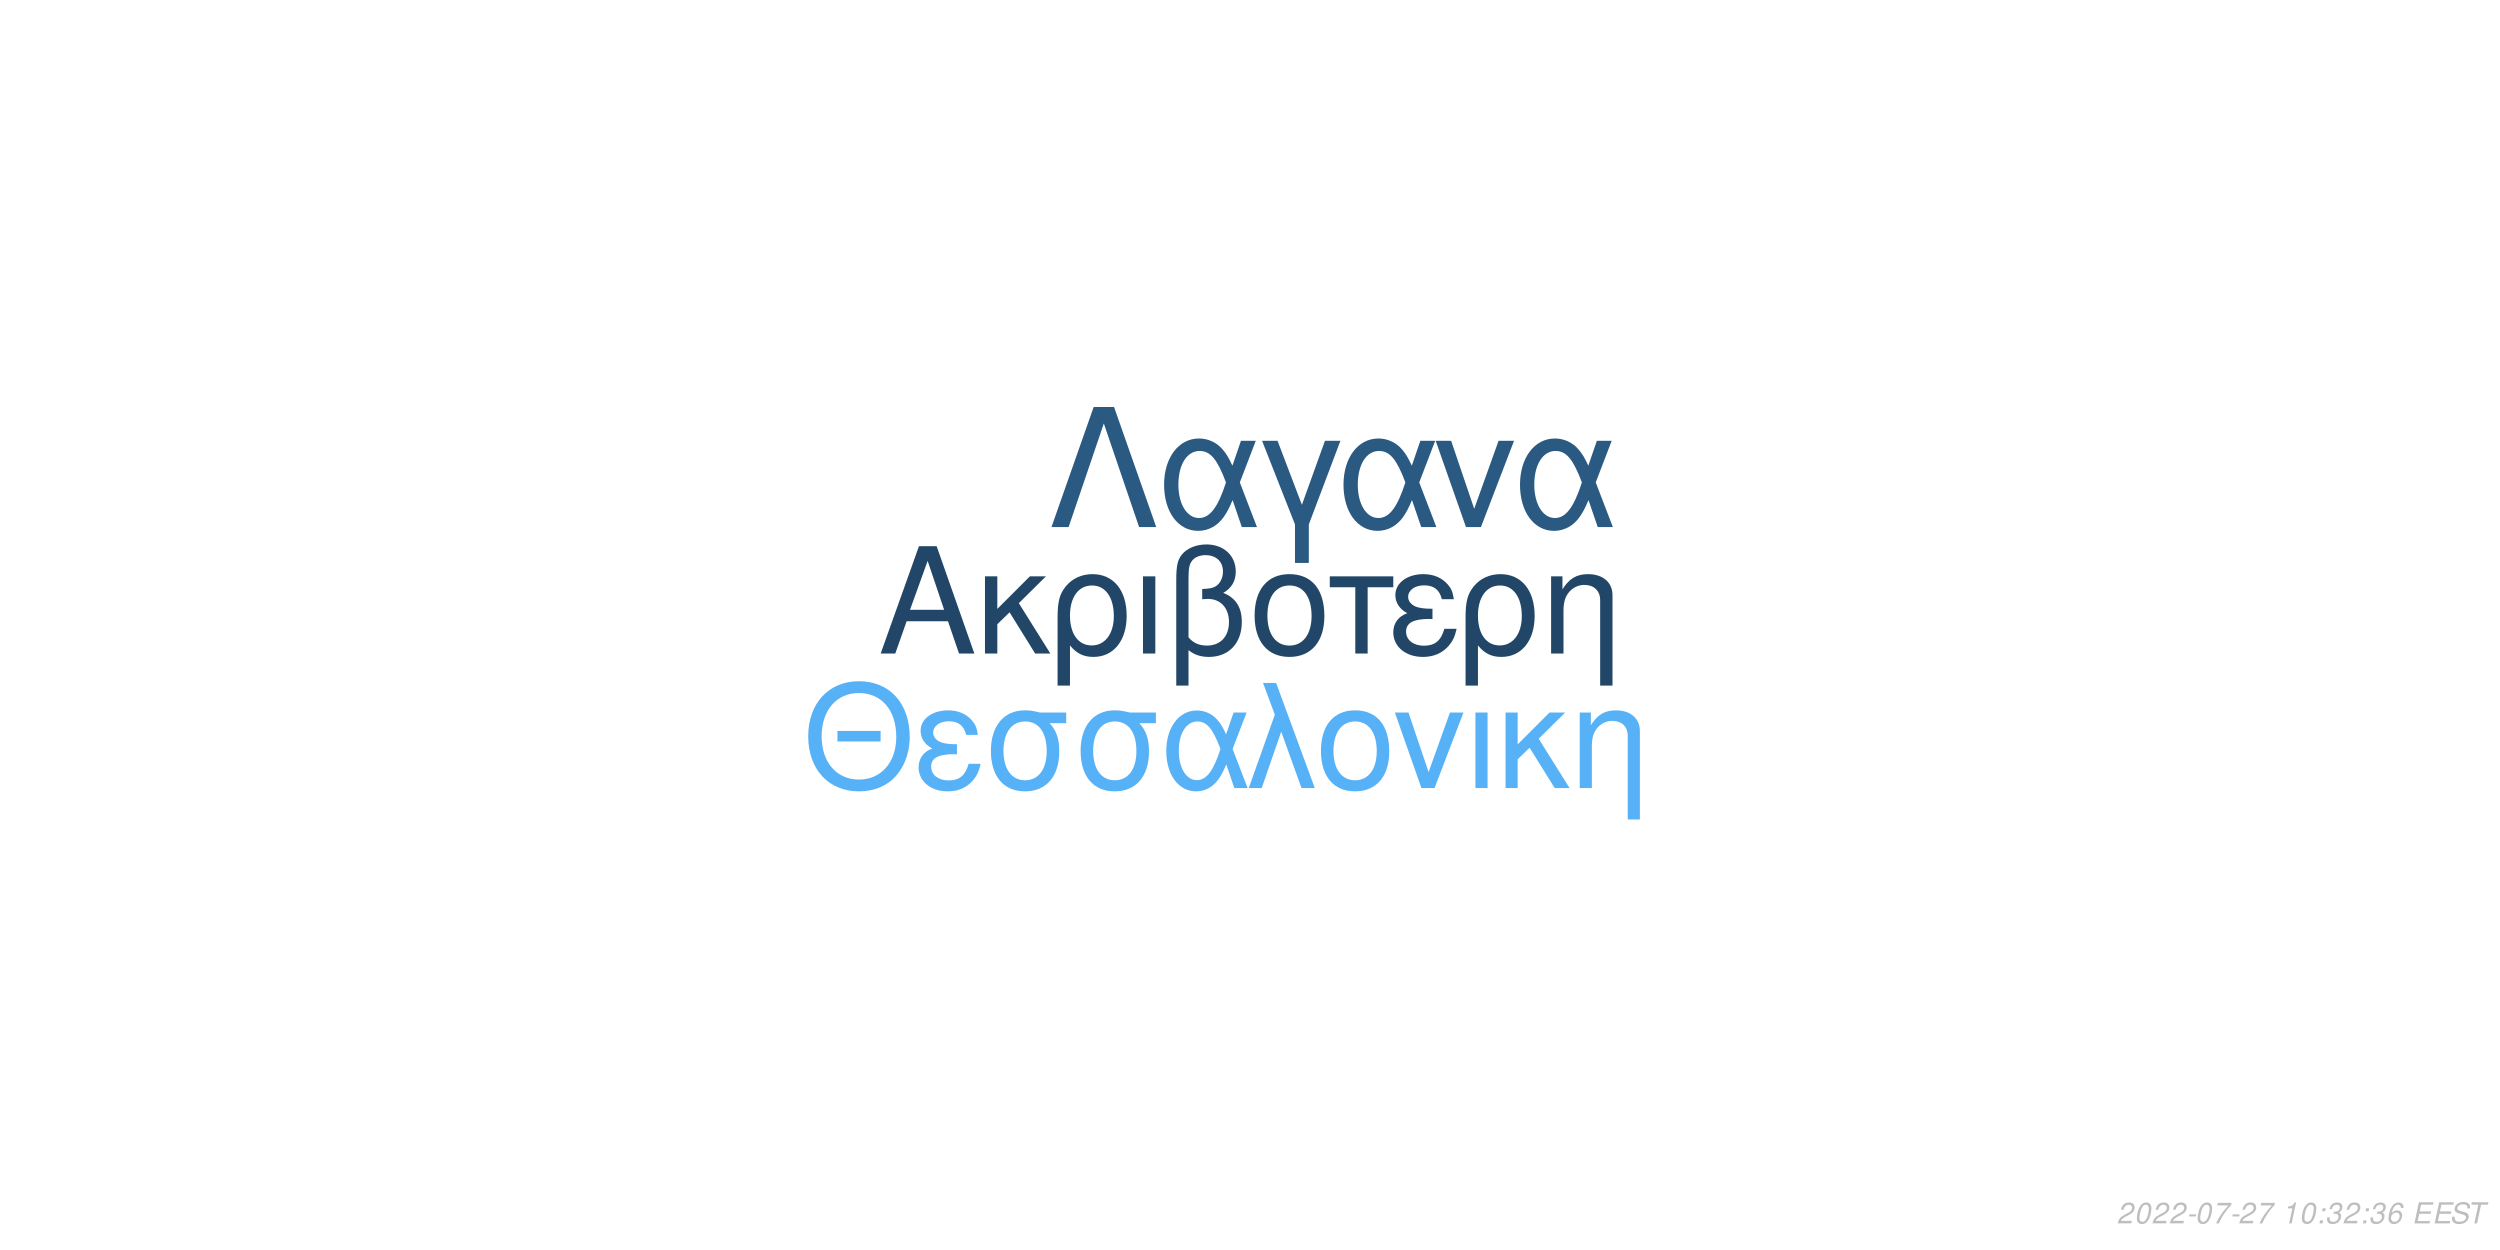
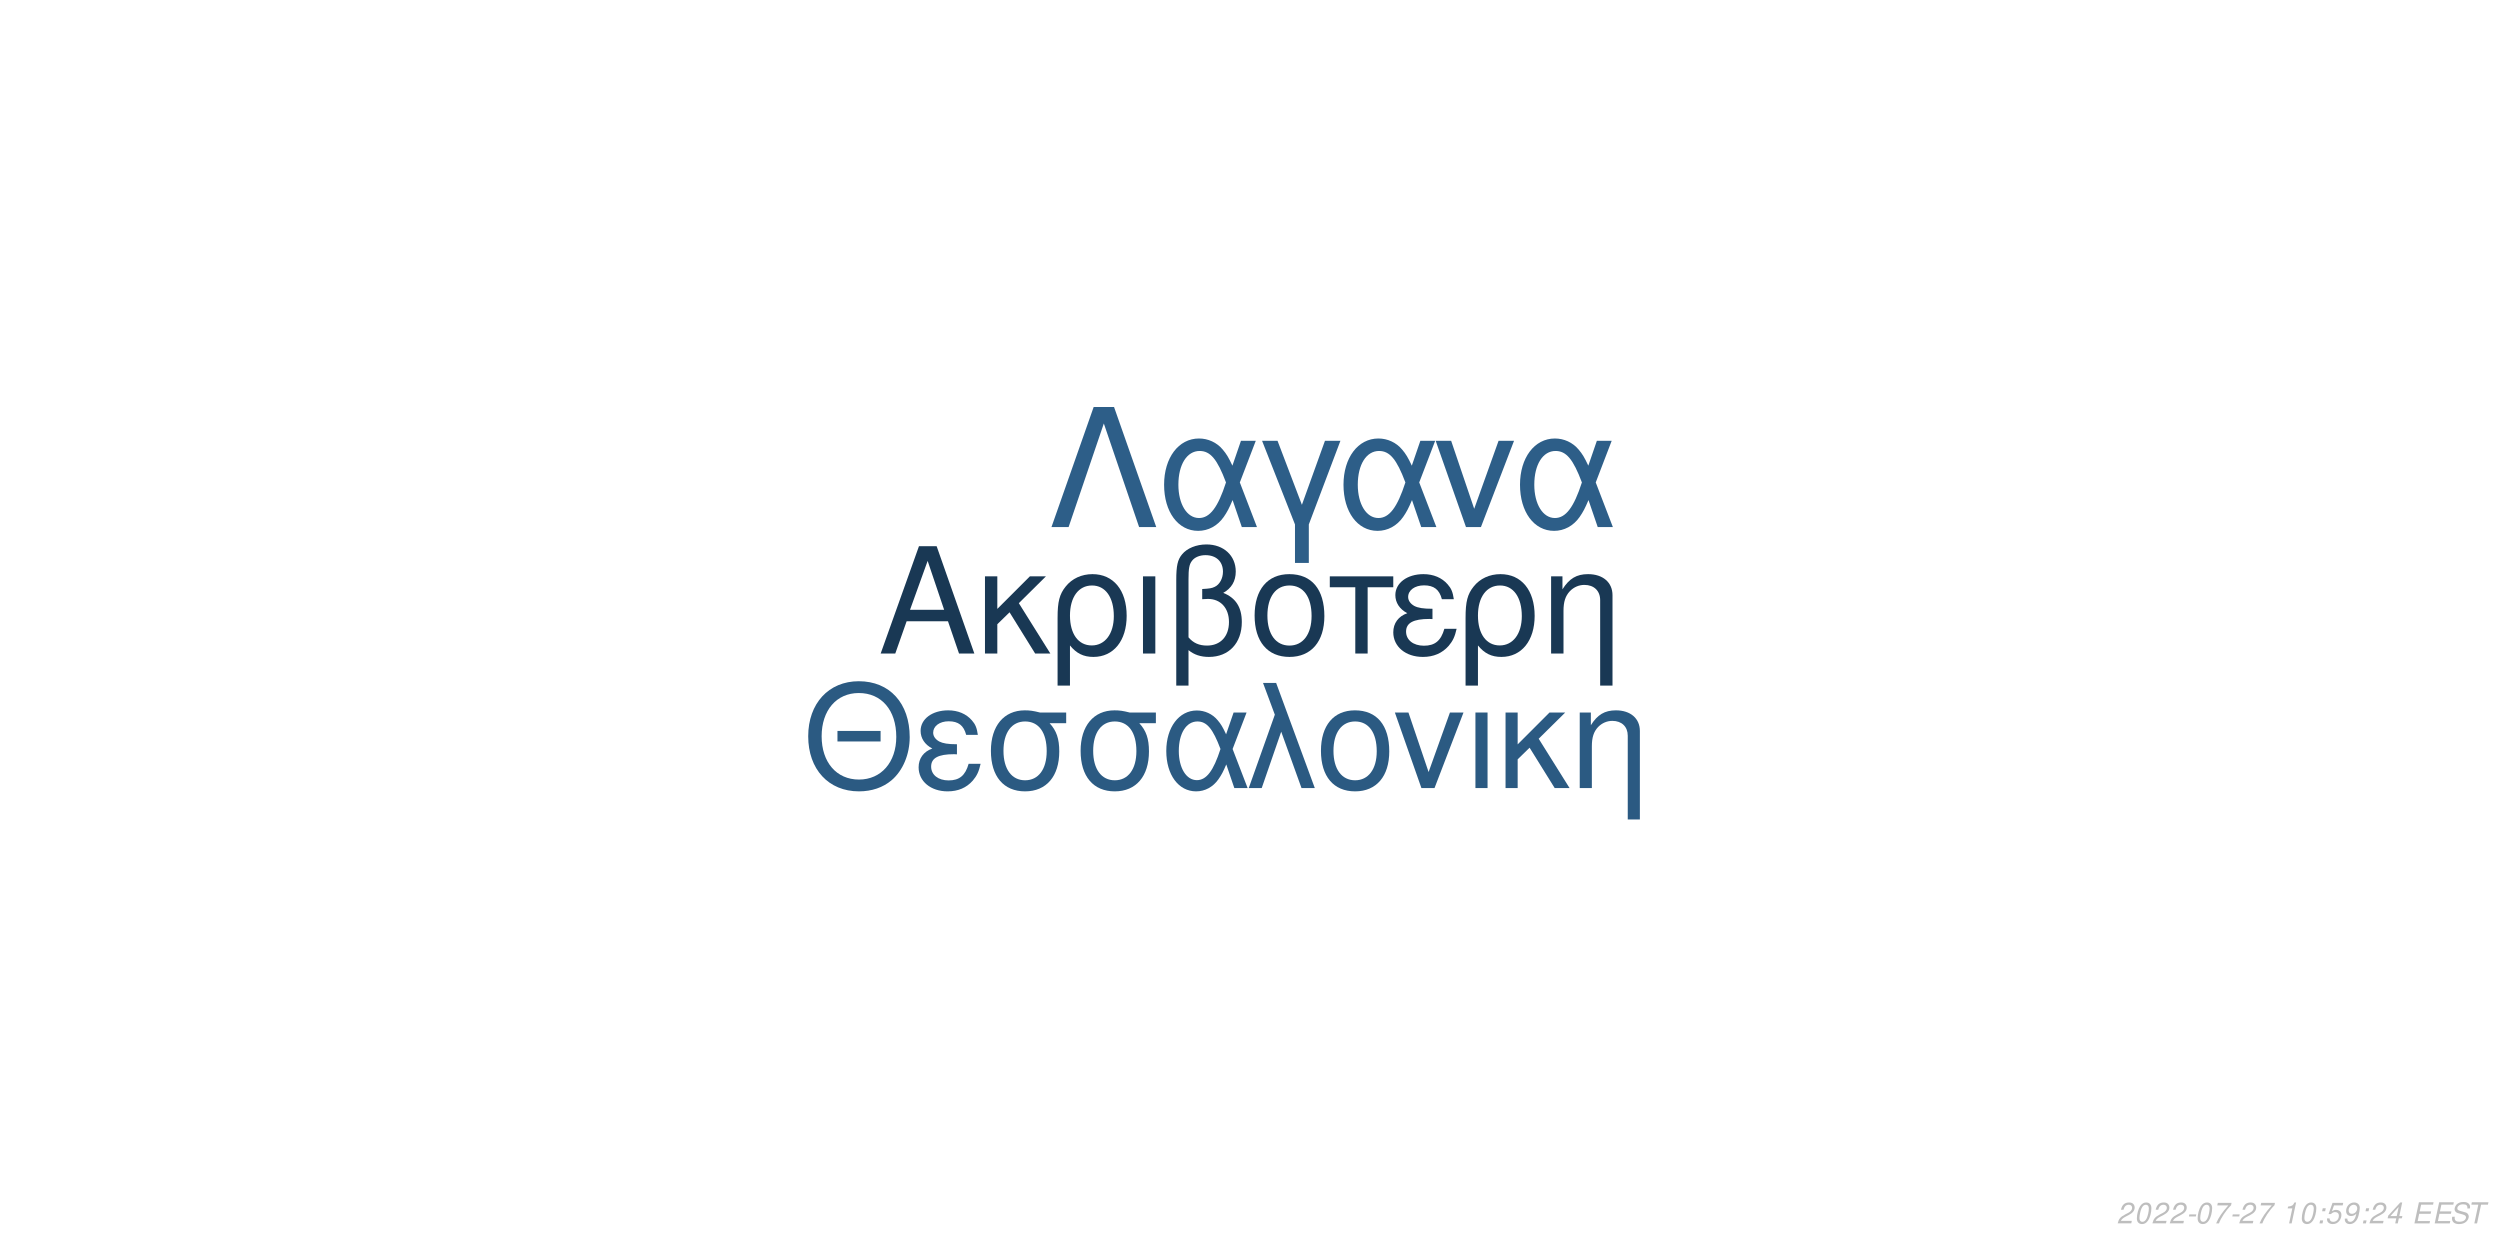
<svg xmlns="http://www.w3.org/2000/svg" xmlns:xlink="http://www.w3.org/1999/xlink" width="864pt" height="432pt" viewBox="0 0 864 432" version="1.1">
  <defs>
    <g>
      <symbol overflow="visible" id="glyph0-0">
        <path style="stroke:none;" d="" />
      </symbol>
      <symbol overflow="visible" id="glyph0-1">
        <path style="stroke:none;" d="M 24.125 -11.141 L 27.938 0 L 33.234 0 L 20.203 -37.094 L 14.094 -37.094 L 0.859 0 L 5.906 0 L 9.828 -11.141 Z M 22.797 -15.109 L 11 -15.109 L 17.094 -32.016 Z M 22.797 -15.109 " />
      </symbol>
      <symbol overflow="visible" id="glyph0-2">
        <path style="stroke:none;" d="M 7.172 -15.422 L 7.172 -26.672 L 2.906 -26.672 L 2.906 0 L 7.172 0 L 7.172 -10.125 L 11.406 -14.25 L 20.25 0 L 25.5 0 L 14.609 -17.406 L 23.969 -26.672 L 18.422 -26.672 Z M 7.172 -15.422 " />
      </symbol>
      <symbol overflow="visible" id="glyph0-3">
        <path style="stroke:none;" d="M 3 11.094 L 7.281 11.094 L 7.281 -2.797 C 9.516 -0.047 11.953 1.172 15.375 1.172 C 22.344 1.172 26.875 -4.422 26.875 -13.031 C 26.875 -21.891 22.297 -27.438 15.062 -27.438 C 11.297 -27.438 7.984 -25.906 5.797 -23.156 C 3.672 -20.516 3 -17.969 3 -12.359 Z M 14.906 -23.516 C 19.547 -23.516 22.438 -19.438 22.438 -12.922 C 22.438 -6.812 19.391 -2.797 14.812 -2.797 C 10.172 -2.797 7.281 -6.766 7.281 -13.125 C 7.281 -19.484 10.234 -23.516 14.906 -23.516 Z M 14.906 -23.516 " />
      </symbol>
      <symbol overflow="visible" id="glyph0-4">
        <path style="stroke:none;" d="M 3.516 0 L 7.781 0 L 7.781 -26.672 L 3.516 -26.672 Z M 3.516 0 " />
      </symbol>
      <symbol overflow="visible" id="glyph0-5">
        <path style="stroke:none;" d="M 4.016 11.094 L 8.25 11.094 L 8.25 -1.172 C 10.172 0.406 12.422 1.172 15.312 1.172 C 22.188 1.172 26.672 -3.609 26.672 -10.891 C 26.672 -15.984 24.578 -19.234 20.25 -20.969 C 23.109 -22.547 24.578 -25.031 24.578 -28.344 C 24.578 -33.844 20.406 -37.703 14.453 -37.703 C 10.938 -37.703 7.734 -36.391 6 -34.25 C 4.484 -32.422 4.016 -30.328 4.016 -25.391 Z M 8.25 -25.656 C 8.25 -29.359 8.5 -30.844 9.469 -32.062 C 10.375 -33.281 12.156 -34 14.094 -34 C 17.812 -34 20.156 -31.812 20.156 -28.297 C 20.156 -25.953 18.984 -23.812 17.297 -23.047 C 16.281 -22.547 15.469 -22.438 12.984 -22.297 L 12.984 -18.781 C 13.734 -18.828 14.344 -18.875 14.969 -18.875 C 19.344 -18.875 22.234 -15.719 22.234 -10.891 C 22.234 -5.906 19.281 -2.75 14.656 -2.75 C 11.953 -2.75 9.922 -3.609 8.25 -5.594 Z M 8.25 -25.656 " />
      </symbol>
      <symbol overflow="visible" id="glyph0-6">
        <path style="stroke:none;" d="M 14.094 -27.438 C 6.562 -27.438 2.094 -22.094 2.094 -13.125 C 2.094 -4.125 6.562 1.172 14.141 1.172 C 21.672 1.172 26.203 -4.172 26.203 -12.922 C 26.203 -22.188 21.828 -27.438 14.094 -27.438 Z M 14.141 -23.516 C 18.938 -23.516 21.781 -19.594 21.781 -12.984 C 21.781 -6.672 18.828 -2.75 14.141 -2.75 C 9.422 -2.75 6.516 -6.672 6.516 -13.125 C 6.516 -19.594 9.422 -23.516 14.141 -23.516 Z M 14.141 -23.516 " />
      </symbol>
      <symbol overflow="visible" id="glyph0-7">
        <path style="stroke:none;" d="M 7.891 0 L 12.156 0 L 12.156 -22.906 L 21.016 -22.906 L 21.016 -26.672 L -0.922 -26.672 L -0.922 -22.906 L 7.891 -22.906 Z M 7.891 0 " />
      </symbol>
      <symbol overflow="visible" id="glyph0-8">
        <path style="stroke:none;" d="M 14.562 -15.469 C 11.344 -15.469 9.562 -15.781 8.297 -16.438 C 6.922 -17.203 6.156 -18.328 6.156 -19.547 C 6.156 -21.891 8.453 -23.562 11.656 -23.562 C 15.062 -23.562 16.953 -22.094 17.812 -18.781 L 21.938 -18.781 C 21.578 -21.266 21.062 -22.5 19.797 -23.922 C 17.812 -26.203 14.906 -27.438 11.453 -27.438 C 5.797 -27.438 1.734 -24.375 1.734 -20.203 C 1.734 -17.609 3.156 -15.375 5.859 -13.938 C 2.797 -12.875 1.016 -10.484 1.016 -7.328 C 1.016 -2.391 5.297 1.172 11.25 1.172 C 14.969 1.172 17.906 -0.109 20.156 -2.641 C 21.578 -4.328 22.297 -5.797 22.906 -8.547 L 18.672 -8.547 C 17.5 -4.422 15.422 -2.703 11.609 -2.703 C 7.938 -2.703 5.438 -4.688 5.438 -7.578 C 5.438 -10.578 7.938 -11.953 13.484 -11.953 C 13.641 -11.953 14.094 -11.953 14.562 -11.906 Z M 14.562 -15.469 " />
      </symbol>
      <symbol overflow="visible" id="glyph0-9">
        <path style="stroke:none;" d="M 3.562 -26.672 L 3.562 0 L 7.844 0 L 7.844 -14.703 C 7.844 -17.906 8.5 -19.891 10.031 -21.531 C 11.406 -22.953 13.188 -23.719 15.062 -23.719 C 18.375 -23.719 20.516 -21.672 20.516 -18.469 L 20.516 11.094 L 24.781 11.094 L 24.781 -20.156 C 24.781 -24.578 21.469 -27.438 16.328 -27.438 C 12.359 -27.438 9.828 -25.906 7.484 -22.188 L 7.484 -26.672 Z M 3.562 -26.672 " />
      </symbol>
      <symbol overflow="visible" id="glyph1-0">
        <path style="stroke:none;" d="" />
      </symbol>
      <symbol overflow="visible" id="glyph1-1">
        <path style="stroke:none;" d="M 26.859 -19.734 L 11.953 -19.734 L 11.953 -16.094 L 26.859 -16.094 Z M 19.328 -36.922 C 8.922 -36.922 1.844 -29.25 1.844 -17.891 C 1.844 -6.484 8.875 1.141 19.391 1.141 C 23.812 1.141 27.703 -0.203 30.641 -2.688 C 34.578 -6.031 36.922 -11.656 36.922 -17.594 C 36.922 -29.297 30 -36.922 19.328 -36.922 Z M 19.328 -32.844 C 27.203 -32.844 32.281 -26.906 32.281 -17.688 C 32.281 -8.922 27.062 -2.938 19.391 -2.938 C 11.609 -2.938 6.484 -8.922 6.484 -17.891 C 6.484 -26.859 11.609 -32.844 19.328 -32.844 Z M 19.328 -32.844 " />
      </symbol>
      <symbol overflow="visible" id="glyph1-2">
        <path style="stroke:none;" d="M 14.25 -15.141 C 11.109 -15.141 9.375 -15.453 8.125 -16.094 C 6.781 -16.844 6.031 -17.938 6.031 -19.141 C 6.031 -21.422 8.266 -23.078 11.406 -23.078 C 14.75 -23.078 16.594 -21.625 17.438 -18.391 L 21.469 -18.391 C 21.125 -20.828 20.625 -22.031 19.391 -23.422 C 17.438 -25.656 14.594 -26.859 11.219 -26.859 C 5.688 -26.859 1.688 -23.875 1.688 -19.781 C 1.688 -17.234 3.094 -15.047 5.734 -13.656 C 2.734 -12.609 1 -10.266 1 -7.172 C 1 -2.344 5.188 1.141 11.016 1.141 C 14.656 1.141 17.547 -0.094 19.734 -2.594 C 21.125 -4.234 21.828 -5.688 22.422 -8.375 L 18.281 -8.375 C 17.141 -4.328 15.094 -2.641 11.359 -2.641 C 7.766 -2.641 5.328 -4.578 5.328 -7.422 C 5.328 -10.359 7.766 -11.703 13.203 -11.703 C 13.359 -11.703 13.797 -11.703 14.25 -11.656 Z M 14.25 -15.141 " />
      </symbol>
      <symbol overflow="visible" id="glyph1-3">
        <path style="stroke:none;" d="M 29 -26.109 L 19.938 -26.109 C 17.594 -26.703 16.438 -26.859 14.703 -26.859 C 7.469 -26.859 2.984 -21.469 2.984 -12.859 C 2.984 -4.031 7.375 1.141 14.797 1.141 C 22.172 1.141 26.609 -4.078 26.609 -12.656 C 26.609 -17.047 25.656 -19.828 23.266 -22.422 L 29 -22.422 Z M 14.797 -23.016 C 19.531 -23.016 22.266 -19.234 22.266 -12.75 C 22.266 -6.531 19.438 -2.688 14.797 -2.688 C 10.172 -2.688 7.328 -6.531 7.328 -12.859 C 7.328 -19.188 10.172 -23.016 14.797 -23.016 Z M 14.797 -23.016 " />
      </symbol>
      <symbol overflow="visible" id="glyph1-4">
        <path style="stroke:none;" d="M 29.344 -26.109 L 24.859 -26.109 L 22.266 -18.578 C 21.125 -21.031 20.484 -22.125 19.328 -23.469 C 17.547 -25.609 14.906 -26.812 12.156 -26.812 C 5.984 -26.812 1.594 -20.984 1.594 -12.812 C 1.594 -4.578 5.828 1.141 11.906 1.141 C 14.953 1.141 17.734 -0.344 19.625 -3.047 C 20.672 -4.531 21.281 -5.688 22.328 -8.172 L 25.109 0 L 29.703 0 L 24.516 -13.5 Z M 20.328 -13.5 C 17.891 -5.922 15.453 -2.734 12.156 -2.734 C 8.516 -2.734 5.922 -6.922 5.922 -12.812 C 5.922 -18.938 8.516 -23.016 12.359 -23.016 C 15.594 -23.016 17.688 -20.531 20.328 -13.5 Z M 20.328 -13.5 " />
      </symbol>
      <symbol overflow="visible" id="glyph1-5">
        <path style="stroke:none;" d="M 1.094 0 L 5.578 0 L 12.312 -19.484 L 19.328 0 L 23.922 0 L 10.562 -36.328 L 6.031 -36.328 L 10.109 -25.359 Z M 1.094 0 " />
      </symbol>
      <symbol overflow="visible" id="glyph1-6">
        <path style="stroke:none;" d="M 13.797 -26.859 C 6.422 -26.859 2.047 -21.625 2.047 -12.859 C 2.047 -4.031 6.422 1.141 13.859 1.141 C 21.234 1.141 25.656 -4.078 25.656 -12.656 C 25.656 -21.719 21.375 -26.859 13.797 -26.859 Z M 13.859 -23.016 C 18.531 -23.016 21.328 -19.188 21.328 -12.703 C 21.328 -6.531 18.438 -2.688 13.859 -2.688 C 9.219 -2.688 6.375 -6.531 6.375 -12.859 C 6.375 -19.188 9.219 -23.016 13.859 -23.016 Z M 13.859 -23.016 " />
      </symbol>
      <symbol overflow="visible" id="glyph1-7">
        <path style="stroke:none;" d="M 14.297 0 L 24.312 -26.109 L 19.625 -26.109 L 12.25 -5.531 L 5.281 -26.109 L 0.594 -26.109 L 9.766 0 Z M 14.297 0 " />
      </symbol>
      <symbol overflow="visible" id="glyph1-8">
        <path style="stroke:none;" d="M 3.438 0 L 7.625 0 L 7.625 -26.109 L 3.438 -26.109 Z M 3.438 0 " />
      </symbol>
      <symbol overflow="visible" id="glyph1-9">
        <path style="stroke:none;" d="M 7.031 -15.094 L 7.031 -26.109 L 2.844 -26.109 L 2.844 0 L 7.031 0 L 7.031 -9.922 L 11.156 -13.953 L 19.828 0 L 24.969 0 L 14.297 -17.047 L 23.469 -26.109 L 18.031 -26.109 Z M 7.031 -15.094 " />
      </symbol>
      <symbol overflow="visible" id="glyph1-10">
        <path style="stroke:none;" d="M 3.484 -26.109 L 3.484 0 L 7.672 0 L 7.672 -14.406 C 7.672 -17.547 8.328 -19.484 9.812 -21.078 C 11.156 -22.469 12.906 -23.219 14.75 -23.219 C 17.984 -23.219 20.078 -21.234 20.078 -18.094 L 20.078 10.859 L 24.266 10.859 L 24.266 -19.734 C 24.266 -24.062 21.031 -26.859 16 -26.859 C 12.109 -26.859 9.609 -25.359 7.328 -21.719 L 7.328 -26.109 Z M 3.484 -26.109 " />
      </symbol>
      <symbol overflow="visible" id="glyph2-0">
        <path style="stroke:none;" d="" />
      </symbol>
      <symbol overflow="visible" id="glyph2-1">
        <path style="stroke:none;" d="M 22.531 -41.484 L 15.484 -41.484 L 0.906 0 L 6.828 0 L 19 -35.797 L 31.188 0 L 37.109 0 Z M 22.531 -41.484 " />
      </symbol>
      <symbol overflow="visible" id="glyph2-2">
        <path style="stroke:none;" d="M 33.516 -29.812 L 28.391 -29.812 L 25.438 -21.219 C 24.125 -24.016 23.391 -25.266 22.078 -26.797 C 20.031 -29.25 17.016 -30.609 13.891 -30.609 C 6.828 -30.609 1.828 -23.953 1.828 -14.625 C 1.828 -5.234 6.656 1.312 13.594 1.312 C 17.078 1.312 20.266 -0.391 22.422 -3.469 C 23.609 -5.172 24.297 -6.484 25.5 -9.328 L 28.688 0 L 33.922 0 L 28 -15.422 Z M 23.219 -15.422 C 20.422 -6.766 17.641 -3.125 13.891 -3.125 C 9.734 -3.125 6.766 -7.906 6.766 -14.625 C 6.766 -21.625 9.734 -26.297 14.109 -26.297 C 17.812 -26.297 20.203 -23.453 23.219 -15.422 Z M 23.219 -15.422 " />
      </symbol>
      <symbol overflow="visible" id="glyph2-3">
        <path style="stroke:none;" d="M 12.062 12.406 L 16.844 12.406 L 16.844 -0.906 L 27.766 -29.812 L 22.422 -29.812 L 14.453 -7.688 L 6.031 -29.812 L 0.688 -29.812 L 12.062 -0.906 Z M 12.062 12.406 " />
      </symbol>
      <symbol overflow="visible" id="glyph2-4">
        <path style="stroke:none;" d="M 16.328 0 L 27.766 -29.812 L 22.422 -29.812 L 14 -6.312 L 6.031 -29.812 L 0.688 -29.812 L 11.156 0 Z M 16.328 0 " />
      </symbol>
      <symbol overflow="visible" id="glyph3-0">
        <path style="stroke:none;" d="" />
      </symbol>
      <symbol overflow="visible" id="glyph3-1">
        <path style="stroke:none;" d="M 5.234 -0.875 L 1.469 -0.875 C 1.641 -1.375 2.203 -1.891 3.109 -2.344 L 4.234 -2.938 C 5.562 -3.625 6.219 -4.469 6.219 -5.484 C 6.219 -5.938 6.062 -6.359 5.797 -6.656 C 5.469 -7.047 4.984 -7.234 4.312 -7.234 C 2.766 -7.234 1.891 -6.453 1.484 -4.734 L 2.375 -4.734 C 2.484 -5.188 2.609 -5.484 2.797 -5.75 C 3.094 -6.203 3.609 -6.453 4.188 -6.453 C 4.891 -6.453 5.344 -6.031 5.344 -5.375 C 5.344 -4.703 4.859 -4.094 4.016 -3.656 L 2.984 -3.125 C 1.234 -2.188 0.797 -1.656 0.344 -0.016 L 5.047 -0.016 Z M 5.234 -0.875 " />
      </symbol>
      <symbol overflow="visible" id="glyph3-2">
        <path style="stroke:none;" d="M 4.203 -7.234 C 3.375 -7.234 2.688 -6.812 2.125 -5.984 C 1.484 -5.047 0.984 -3.188 0.984 -1.734 C 0.984 -1.109 1.172 -0.562 1.484 -0.266 C 1.797 0.047 2.281 0.234 2.766 0.234 C 3.625 0.234 4.281 -0.156 4.859 -1.016 C 5.516 -1.953 6 -3.797 6 -5.266 C 6 -6.5 5.328 -7.234 4.203 -7.234 Z M 4.094 -6.453 C 4.734 -6.453 5.125 -5.984 5.125 -5.156 C 5.125 -4.203 4.781 -2.625 4.406 -1.812 C 3.984 -0.938 3.516 -0.547 2.875 -0.547 C 2.25 -0.547 1.875 -1.031 1.875 -1.828 C 1.875 -2.797 2.203 -4.344 2.594 -5.203 C 2.984 -6.047 3.453 -6.453 4.094 -6.453 Z M 4.094 -6.453 " />
      </symbol>
      <symbol overflow="visible" id="glyph3-3">
        <path style="stroke:none;" d="M 3.516 -3.125 L 1.125 -3.125 L 0.969 -2.406 L 3.359 -2.406 Z M 3.516 -3.125 " />
      </symbol>
      <symbol overflow="visible" id="glyph3-4">
        <path style="stroke:none;" d="M 6.703 -7.094 L 1.953 -7.094 L 1.766 -6.219 L 5.594 -6.219 C 3.344 -3.688 2.266 -2.109 1.375 0 L 2.344 0 C 3.031 -1.906 4.828 -4.594 6.547 -6.281 Z M 6.703 -7.094 " />
      </symbol>
      <symbol overflow="visible" id="glyph3-5">
        <path style="stroke:none;" d="" />
      </symbol>
      <symbol overflow="visible" id="glyph3-6">
        <path style="stroke:none;" d="M 3.703 -5.188 L 2.594 0 L 3.469 0 L 5.016 -7.234 L 4.438 -7.234 C 3.906 -6.156 3.688 -6.016 2.234 -5.812 L 2.109 -5.188 Z M 3.703 -5.188 " />
      </symbol>
      <symbol overflow="visible" id="glyph3-7">
        <path style="stroke:none;" d="M 2.359 -1.031 L 1.312 -1.031 L 1.094 0 L 2.141 0 Z M 3.266 -5.234 L 2.219 -5.234 L 2 -4.203 L 3.047 -4.203 Z M 3.266 -5.234 " />
      </symbol>
      <symbol overflow="visible" id="glyph3-8">
-         <path style="stroke:none;" d="M 2.922 -3.312 C 3.125 -3.344 3.234 -3.344 3.375 -3.344 C 4.203 -3.344 4.688 -3 4.688 -2.406 C 4.688 -1.312 3.906 -0.547 2.781 -0.547 C 2.047 -0.547 1.594 -0.938 1.594 -1.562 C 1.594 -1.719 1.609 -1.844 1.656 -2.094 L 0.766 -2.094 C 0.734 -1.797 0.719 -1.641 0.719 -1.469 C 0.719 -0.375 1.406 0.234 2.641 0.234 C 3.547 0.234 4.297 -0.078 4.812 -0.656 C 5.266 -1.156 5.562 -1.875 5.562 -2.547 C 5.562 -3.125 5.344 -3.453 4.797 -3.734 C 5.641 -4.234 6.016 -4.844 6.016 -5.734 C 6.016 -6.656 5.312 -7.234 4.203 -7.234 C 3.375 -7.234 2.672 -6.938 2.188 -6.375 C 1.891 -6.031 1.703 -5.641 1.516 -4.906 L 2.391 -4.906 C 2.5 -5.359 2.594 -5.594 2.734 -5.812 C 3.047 -6.234 3.516 -6.453 4.078 -6.453 C 4.734 -6.453 5.141 -6.125 5.141 -5.578 C 5.141 -5.188 5.016 -4.797 4.797 -4.547 C 4.516 -4.234 4 -4.062 3.266 -4.062 L 3.078 -4.062 Z M 2.922 -3.312 " />
+         <path style="stroke:none;" d="M 6.297 -7.094 L 2.594 -7.094 L 1.234 -3.234 L 2.047 -3.234 C 2.656 -3.766 2.938 -3.906 3.531 -3.906 C 4.328 -3.906 4.797 -3.453 4.797 -2.688 C 4.797 -1.438 3.969 -0.547 2.828 -0.547 C 2.031 -0.547 1.609 -0.938 1.578 -1.734 L 0.703 -1.734 L 0.703 -1.516 C 0.703 -0.938 0.844 -0.547 1.188 -0.266 C 1.562 0.062 2.078 0.234 2.703 0.234 C 3.656 0.234 4.391 -0.156 4.984 -0.922 C 5.422 -1.5 5.672 -2.234 5.672 -2.953 C 5.672 -4 4.938 -4.672 3.812 -4.672 C 3.328 -4.672 2.906 -4.547 2.406 -4.234 L 3.109 -6.219 L 6.109 -6.219 Z M 6.297 -7.094 " />
      </symbol>
      <symbol overflow="visible" id="glyph3-9">
-         <path style="stroke:none;" d="M 6.125 -5.344 L 6.141 -5.625 C 6.141 -6.609 5.453 -7.234 4.391 -7.234 C 3.438 -7.234 2.641 -6.719 2.016 -5.703 C 1.422 -4.781 0.938 -2.953 0.938 -1.688 C 0.938 -0.516 1.688 0.234 2.859 0.234 C 3.703 0.234 4.438 -0.156 5 -0.875 C 5.406 -1.422 5.672 -2.156 5.672 -2.766 C 5.672 -3.812 4.969 -4.5 3.906 -4.5 C 3.234 -4.5 2.672 -4.234 2.094 -3.625 C 2.406 -5.375 3.234 -6.453 4.25 -6.453 C 4.703 -6.453 5.062 -6.234 5.172 -5.844 C 5.203 -5.719 5.234 -5.578 5.25 -5.344 Z M 3.656 -3.734 C 4.344 -3.734 4.797 -3.281 4.797 -2.625 C 4.797 -1.469 3.984 -0.547 2.984 -0.547 C 2.297 -0.547 1.812 -1.047 1.812 -1.766 C 1.812 -2.859 2.625 -3.734 3.656 -3.734 Z M 3.656 -3.734 " />
+         <path style="stroke:none;" d="M 0.844 -1.656 C 0.844 -1.547 0.844 -1.438 0.844 -1.375 C 0.844 -0.406 1.531 0.234 2.578 0.234 C 3.203 0.234 3.766 0.016 4.297 -0.438 C 4.938 -1 5.312 -1.656 5.594 -2.719 C 5.844 -3.672 6.016 -4.766 6.016 -5.375 C 6.016 -5.844 5.844 -6.328 5.547 -6.656 C 5.203 -7.031 4.703 -7.234 4.062 -7.234 C 2.516 -7.234 1.297 -5.938 1.297 -4.266 C 1.297 -3.203 1.984 -2.547 3.047 -2.547 C 3.484 -2.547 3.953 -2.672 4.281 -2.891 C 4.406 -2.984 4.547 -3.078 4.828 -3.344 C 4.438 -1.484 3.703 -0.547 2.703 -0.547 C 2.109 -0.547 1.719 -0.938 1.719 -1.547 L 1.719 -1.656 Z M 3.953 -6.453 C 4.625 -6.453 5.141 -5.953 5.141 -5.281 C 5.141 -4.188 4.312 -3.312 3.297 -3.312 C 2.594 -3.312 2.172 -3.734 2.172 -4.453 C 2.172 -5.562 2.984 -6.453 3.953 -6.453 Z M 3.953 -6.453 " />
      </symbol>
      <symbol overflow="visible" id="glyph3-10">
+         <path style="stroke:none;" d="M 3.625 -1.75 L 3.266 0 L 4.141 0 L 4.516 -1.75 L 5.562 -1.75 L 5.734 -2.531 L 4.688 -2.531 L 5.688 -7.234 L 5.016 -7.234 L 0.844 -2.672 L 0.641 -1.75 Z M 3.797 -2.531 L 1.594 -2.531 L 4.469 -5.703 Z M 3.797 -2.531 " />
+       </symbol>
+       <symbol overflow="visible" id="glyph3-11">
        <path style="stroke:none;" d="M 2.547 -3.312 L 6.5 -3.312 L 6.688 -4.141 L 2.719 -4.141 L 3.219 -6.469 L 7.344 -6.469 L 7.516 -7.297 L 2.453 -7.297 L 0.906 0 L 6.125 0 L 6.297 -0.812 L 2.016 -0.812 Z M 2.547 -3.312 " />
      </symbol>
-       <symbol overflow="visible" id="glyph3-11">
+       <symbol overflow="visible" id="glyph3-12">
        <path style="stroke:none;" d="M 7.062 -5.156 C 7.125 -5.438 7.141 -5.562 7.141 -5.703 C 7.141 -6.156 6.938 -6.594 6.594 -6.891 C 6.188 -7.25 5.656 -7.406 4.875 -7.406 C 3.844 -7.406 3.047 -7.125 2.5 -6.562 C 2.094 -6.141 1.781 -5.438 1.781 -4.922 C 1.781 -4.297 2.219 -3.766 2.891 -3.562 L 4.594 -3.094 C 5.406 -2.859 5.734 -2.578 5.734 -2.094 C 5.734 -1.781 5.547 -1.406 5.266 -1.141 C 4.844 -0.766 4.266 -0.578 3.453 -0.578 C 2.328 -0.578 1.812 -0.984 1.812 -1.906 C 1.812 -2.047 1.812 -2.125 1.844 -2.312 L 0.984 -2.312 C 0.906 -2.062 0.891 -1.906 0.891 -1.688 C 0.891 -0.484 1.797 0.234 3.297 0.234 C 4.359 0.234 5.234 -0.062 5.812 -0.609 C 6.344 -1.078 6.688 -1.797 6.688 -2.375 C 6.688 -2.641 6.609 -2.906 6.453 -3.156 C 6.234 -3.5 5.938 -3.703 5.469 -3.828 L 3.75 -4.312 C 2.984 -4.547 2.734 -4.734 2.734 -5.188 C 2.734 -5.547 2.875 -5.844 3.188 -6.109 C 3.547 -6.438 4.031 -6.594 4.703 -6.594 C 5.266 -6.594 5.688 -6.484 5.906 -6.297 C 6.094 -6.125 6.219 -5.797 6.219 -5.516 C 6.219 -5.422 6.203 -5.344 6.188 -5.156 Z M 7.062 -5.156 " />
      </symbol>
-       <symbol overflow="visible" id="glyph3-12">
+       <symbol overflow="visible" id="glyph3-13">
        <path style="stroke:none;" d="M 4.938 -6.469 L 7.312 -6.469 L 7.484 -7.297 L 1.75 -7.297 L 1.578 -6.469 L 3.984 -6.469 L 2.609 0 L 3.547 0 Z M 4.938 -6.469 " />
      </symbol>
    </g>
  </defs>
  <g id="surface1">
    <rect x="0" y="0" width="864" height="432" style="fill:rgb(100%,100%,100%);fill-opacity:1;stroke:none;" />
-     <g style="fill:rgb(12.941%,27.451%,40.392%);fill-opacity:1;">
+     <g style="fill:rgb(9.804%,21.961%,32.941%);fill-opacity:1;">
      <use xlink:href="#glyph0-1" x="303.5" y="225.861" />
      <use xlink:href="#glyph0-2" x="337.5" y="225.861" />
      <use xlink:href="#glyph0-3" x="362.5" y="225.861" />
      <use xlink:href="#glyph0-4" x="391.5" y="225.861" />
      <use xlink:href="#glyph0-5" x="402.5" y="225.861" />
      <use xlink:href="#glyph0-6" x="431.5" y="225.861" />
      <use xlink:href="#glyph0-7" x="460.5" y="225.861" />
      <use xlink:href="#glyph0-8" x="480.5" y="225.861" />
      <use xlink:href="#glyph0-3" x="503.5" y="225.861" />
      <use xlink:href="#glyph0-9" x="532.5" y="225.861" />
    </g>
-     <g style="fill:rgb(33.725%,69.412%,96.863%);fill-opacity:1;">
+     <g style="fill:rgb(16.863%,35.294%,50.98%);fill-opacity:1;">
      <use xlink:href="#glyph1-1" x="277.473" y="272.354" />
      <use xlink:href="#glyph1-2" x="316.473" y="272.354" />
      <use xlink:href="#glyph1-3" x="339.473" y="272.354" />
      <use xlink:href="#glyph1-3" x="370.473" y="272.354" />
      <use xlink:href="#glyph1-4" x="401.473" y="272.354" />
      <use xlink:href="#glyph1-5" x="430.473" y="272.354" />
      <use xlink:href="#glyph1-6" x="454.473" y="272.354" />
      <use xlink:href="#glyph1-7" x="481.473" y="272.354" />
      <use xlink:href="#glyph1-8" x="506.473" y="272.354" />
      <use xlink:href="#glyph1-9" x="517.473" y="272.354" />
      <use xlink:href="#glyph1-10" x="542.473" y="272.354" />
    </g>
-     <g style="fill:rgb(16.471%,34.902%,50.588%);fill-opacity:1;">
+     <g style="fill:rgb(17.647%,36.863%,53.333%);fill-opacity:1;">
      <use xlink:href="#glyph2-1" x="362.484" y="182.152" />
      <use xlink:href="#glyph2-2" x="400.484" y="182.152" />
      <use xlink:href="#glyph2-3" x="435.484" y="182.152" />
      <use xlink:href="#glyph2-2" x="462.484" y="182.152" />
      <use xlink:href="#glyph2-4" x="495.484" y="182.152" />
      <use xlink:href="#glyph2-2" x="523.484" y="182.152" />
    </g>
    <g style="fill:rgb(74.51%,74.51%,74.51%);fill-opacity:1;">
      <use xlink:href="#glyph3-1" x="731.52" y="422.81" />
      <use xlink:href="#glyph3-2" x="737.52" y="422.81" />
      <use xlink:href="#glyph3-1" x="743.52" y="422.81" />
      <use xlink:href="#glyph3-1" x="749.52" y="422.81" />
      <use xlink:href="#glyph3-3" x="755.52" y="422.81" />
      <use xlink:href="#glyph3-2" x="758.52" y="422.81" />
      <use xlink:href="#glyph3-4" x="764.52" y="422.81" />
      <use xlink:href="#glyph3-3" x="770.52" y="422.81" />
      <use xlink:href="#glyph3-1" x="773.52" y="422.81" />
      <use xlink:href="#glyph3-4" x="779.52" y="422.81" />
      <use xlink:href="#glyph3-5" x="785.52" y="422.81" />
      <use xlink:href="#glyph3-6" x="788.52" y="422.81" />
      <use xlink:href="#glyph3-2" x="794.52" y="422.81" />
      <use xlink:href="#glyph3-7" x="800.52" y="422.81" />
      <use xlink:href="#glyph3-8" x="803.52" y="422.81" />
-       <use xlink:href="#glyph3-1" x="809.52" y="422.81" />
+       <use xlink:href="#glyph3-9" x="809.52" y="422.81" />
      <use xlink:href="#glyph3-7" x="815.52" y="422.81" />
-       <use xlink:href="#glyph3-8" x="818.52" y="422.81" />
-       <use xlink:href="#glyph3-9" x="824.52" y="422.81" />
+       <use xlink:href="#glyph3-1" x="818.52" y="422.81" />
+       <use xlink:href="#glyph3-10" x="824.52" y="422.81" />
      <use xlink:href="#glyph3-5" x="830.52" y="422.81" />
-       <use xlink:href="#glyph3-10" x="833.52" y="422.81" />
-       <use xlink:href="#glyph3-10" x="840.52" y="422.81" />
-       <use xlink:href="#glyph3-11" x="846.52" y="422.81" />
-       <use xlink:href="#glyph3-12" x="852.52" y="422.81" />
+       <use xlink:href="#glyph3-11" x="833.52" y="422.81" />
+       <use xlink:href="#glyph3-11" x="840.52" y="422.81" />
+       <use xlink:href="#glyph3-12" x="846.52" y="422.81" />
+       <use xlink:href="#glyph3-13" x="852.52" y="422.81" />
    </g>
  </g>
</svg>
